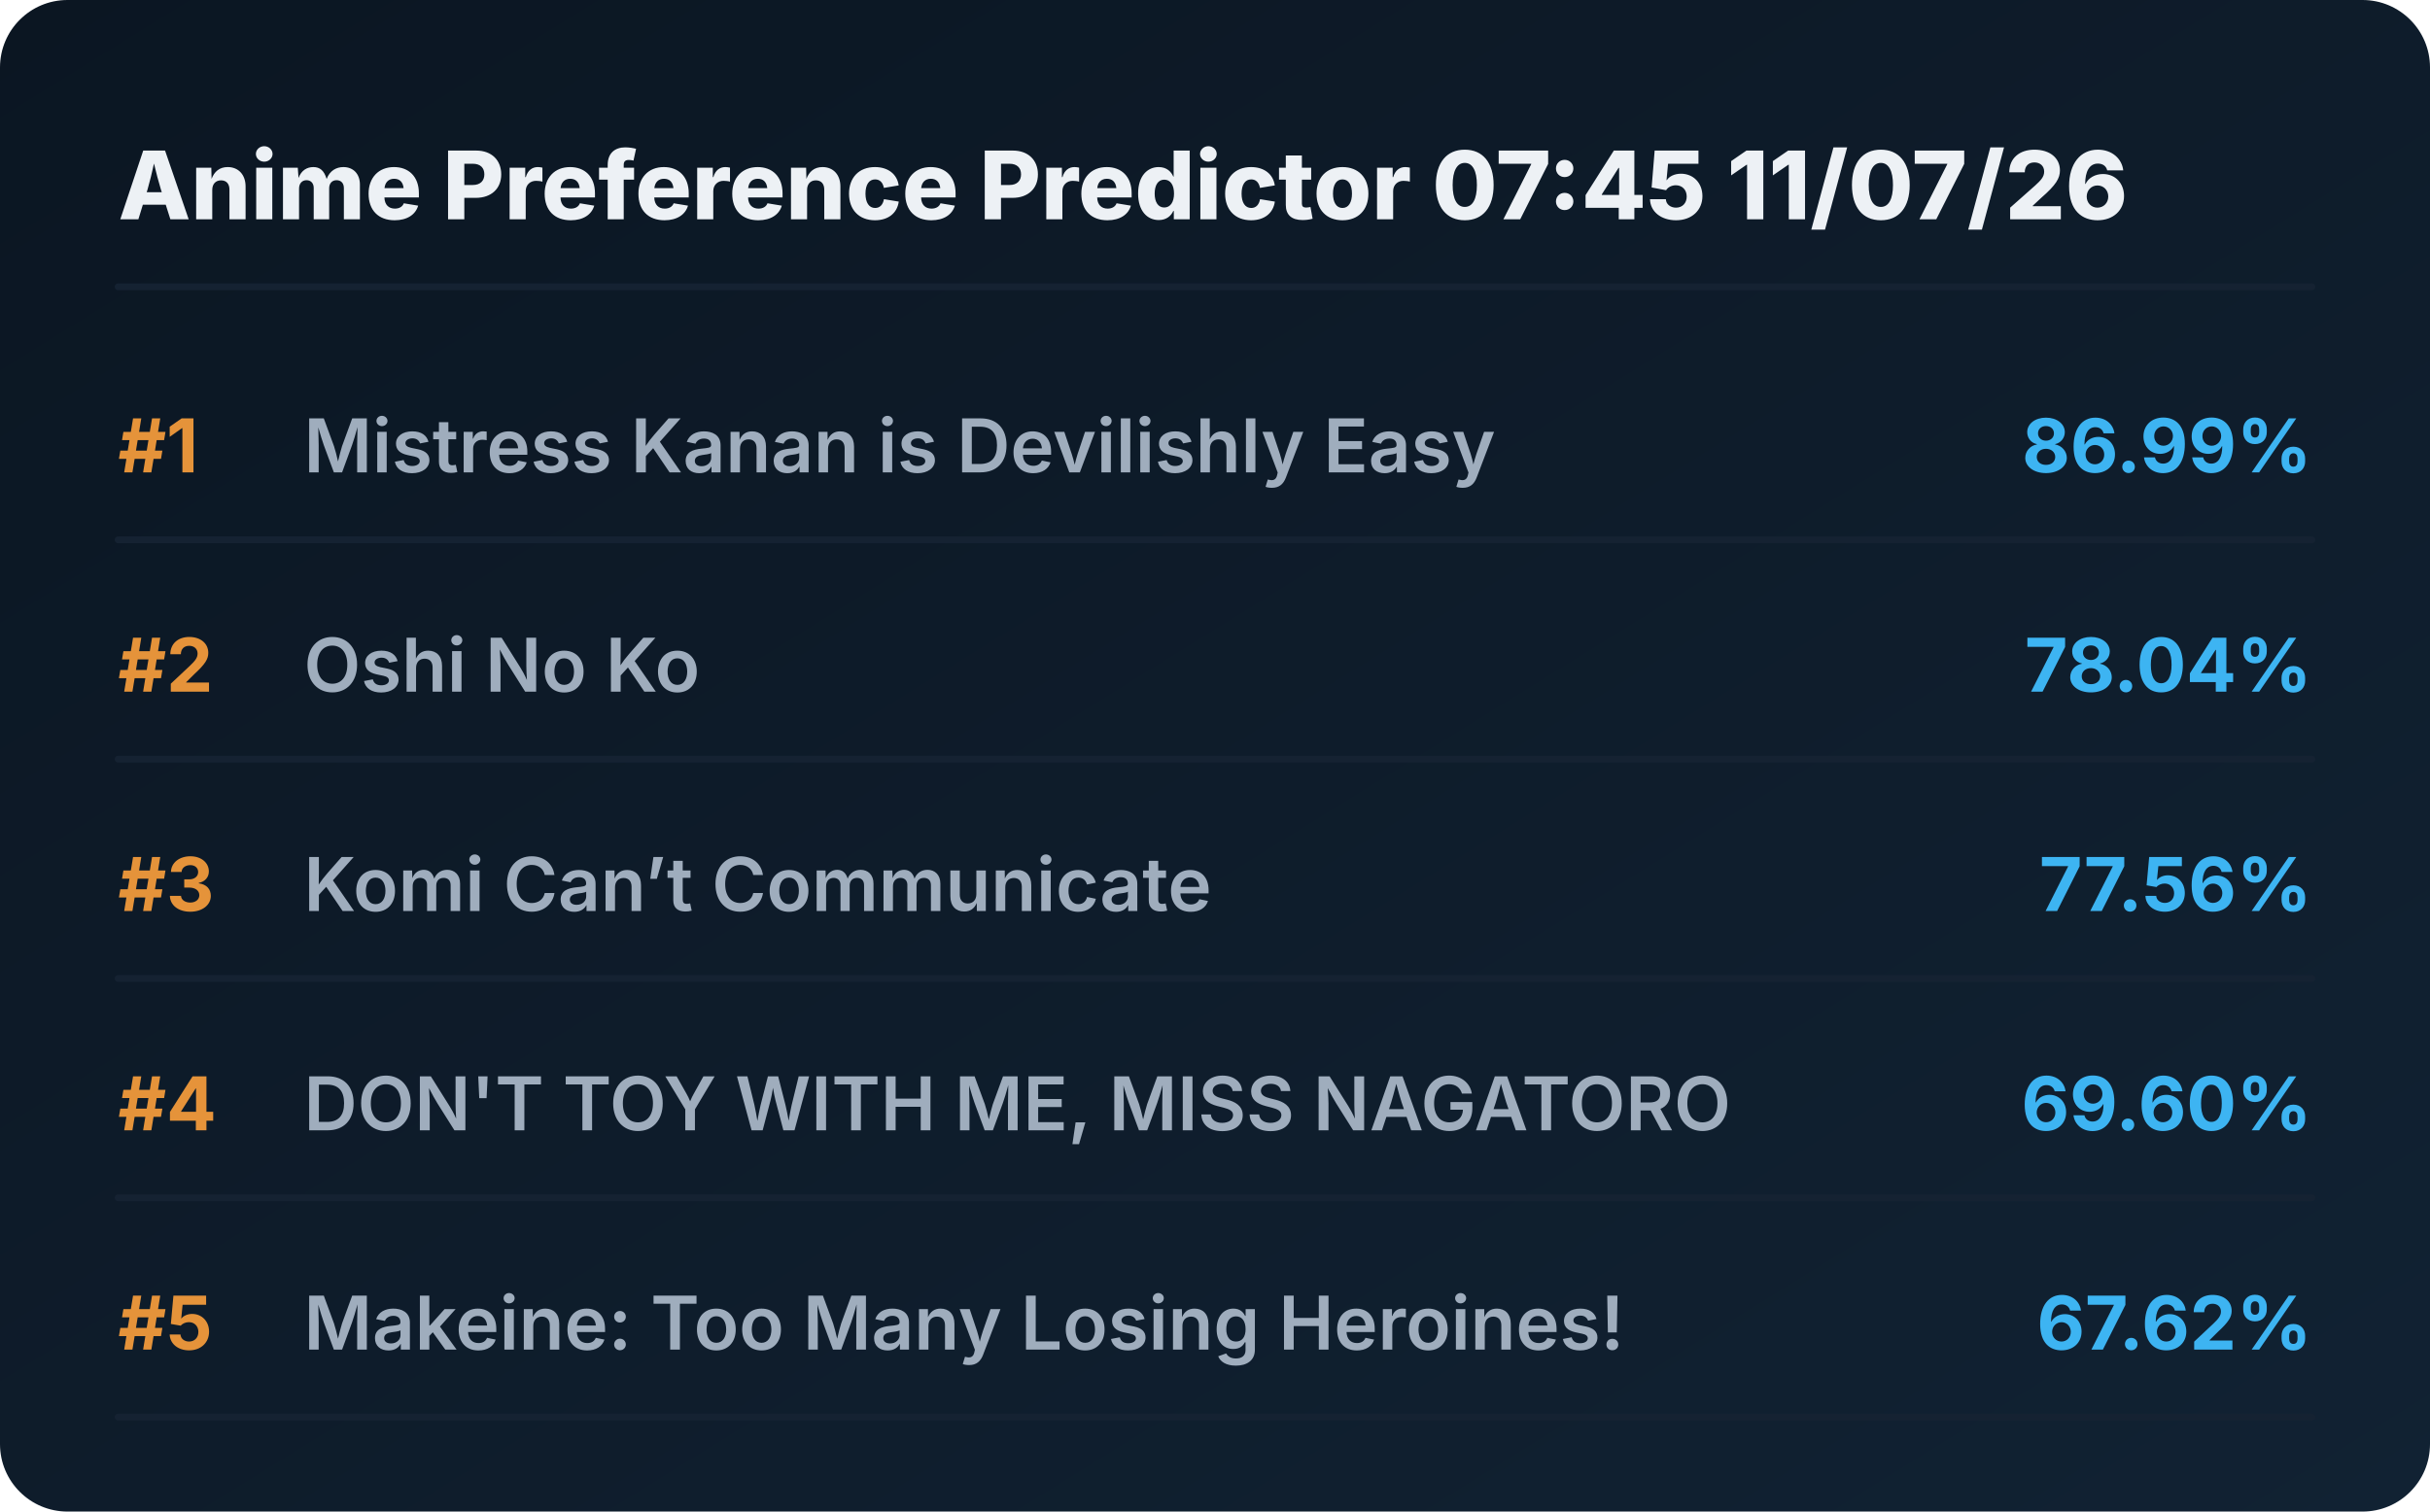
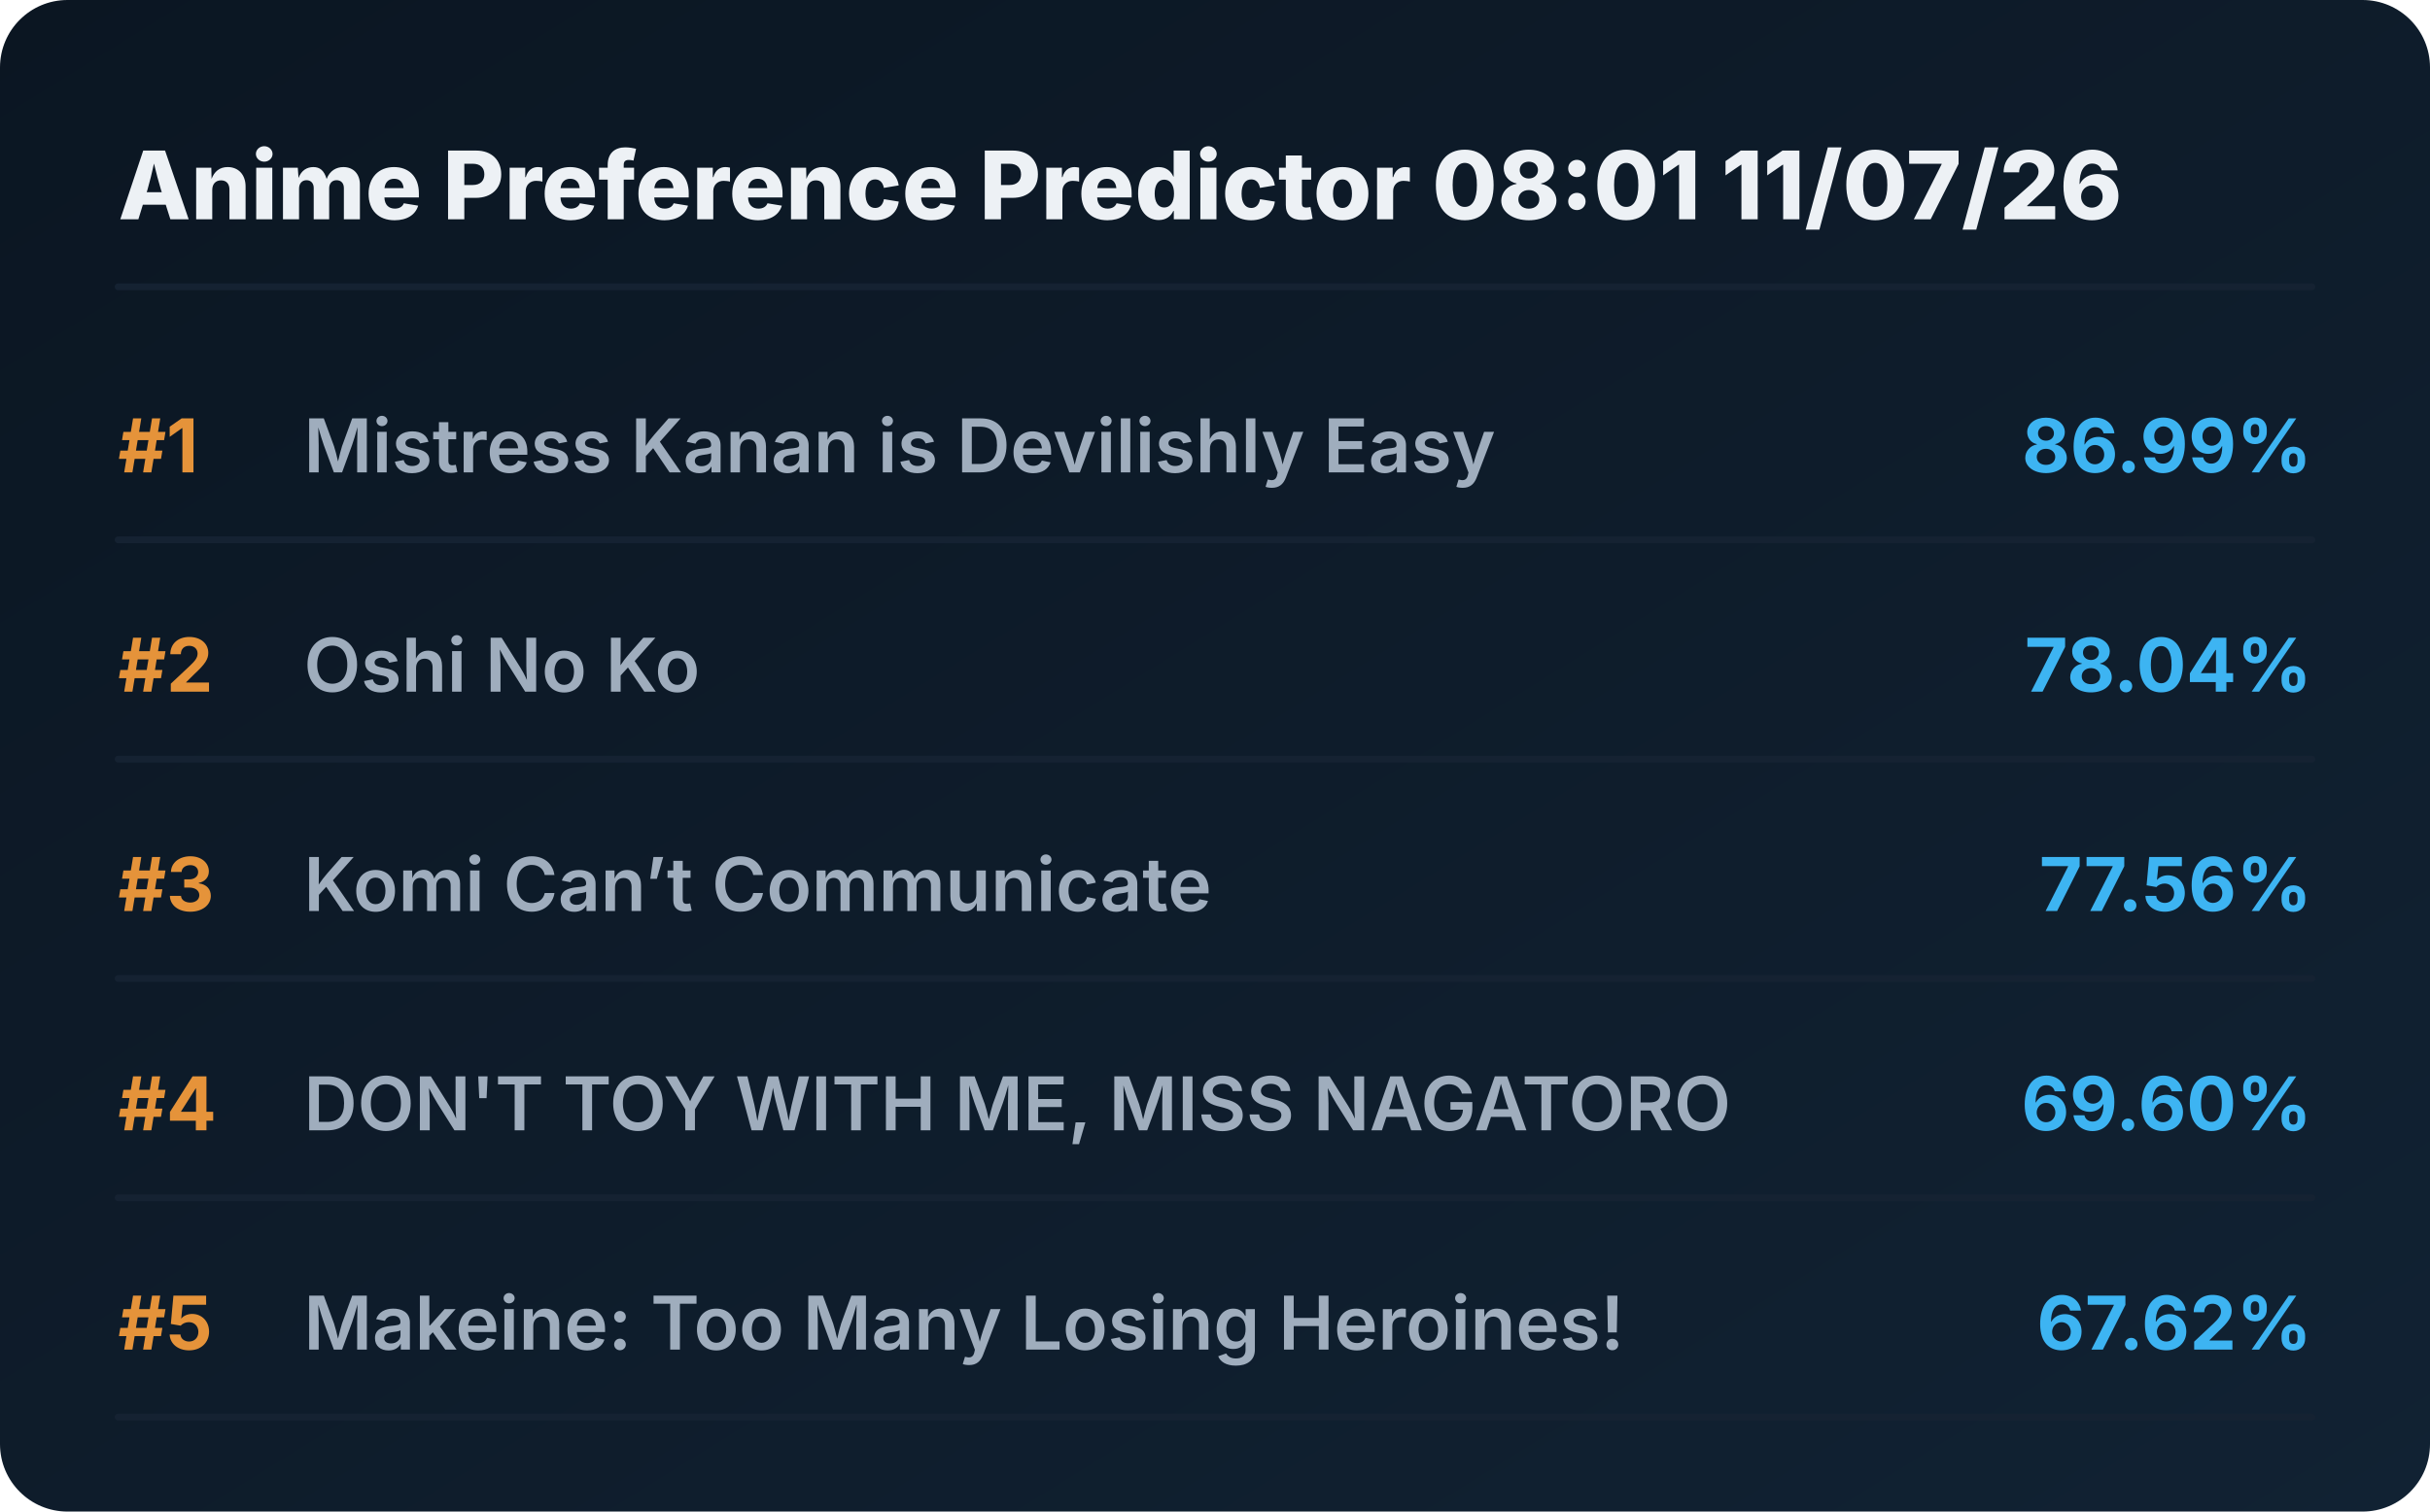
<svg xmlns="http://www.w3.org/2000/svg" viewBox="0 0 720 448" preserveAspectRatio="xMidYMid meet" style="width: 100%; height: auto; max-width: 720px;">
  <defs>
    <linearGradient id="boxGrad" x1="0%" y1="0%" x2="100%" y2="100%">
      <stop offset="0%" stop-color="#0b1622" />
      <stop offset="100%" stop-color="#112233" />
    </linearGradient>
    <clipPath id="titleClip">
      <rect x="90" y="0" width="510" height="100%" />
    </clipPath>
  </defs>
  <style>
    .bg { fill: url(#boxGrad); rx: 20px; }
    .header { font-family: 'Overpass', 'Inter', system-ui, sans-serif; font-weight: 800; font-size: 28px; fill: #edf1f5; }
    .rank { font-family: 'Overpass', 'Inter', system-ui, sans-serif; font-weight: 700; font-size: 22px; fill: #e5933a; }
    .title { font-family: 'Overpass', 'Inter', system-ui, sans-serif; font-weight: 600; font-size: 22px; fill: #9fadbd; }
    .score { font-family: 'Overpass', 'Inter', system-ui, sans-serif; font-weight: 700; font-size: 22px; fill: #3db4f2; }
    .line { stroke: #152232; stroke-width: 2; stroke-linecap: round; }
  </style>
  <rect class="bg" width="720" height="448" />
-   <text x="35" y="65" class="header">Anime Preference Predictor 07:45 11/07/26</text>
+   <text x="35" y="65" class="header">Anime Preference Predictor 08:01 11/07/26</text>
  <line x1="35" y1="85" x2="685" y2="85" class="line" />
  <g transform="translate(0, 0)">
    <text x="35" y="140" class="rank">#1</text>
    <text x="90" y="140" class="title">Mistress Kanan is Devilishly Easy</text>
    <text x="685" y="140" class="score" text-anchor="end">86.99%</text>
    <line x1="35" y1="160" x2="685" y2="160" class="line" />
  </g>
  <g transform="translate(0, 65)">
    <text x="35" y="140" class="rank">#2</text>
    <text x="90" y="140" class="title">Oshi No Ko</text>
    <text x="685" y="140" class="score" text-anchor="end">78.04%</text>
    <line x1="35" y1="160" x2="685" y2="160" class="line" />
  </g>
  <g transform="translate(0, 130)">
    <text x="35" y="140" class="rank">#3</text>
    <text x="90" y="140" class="title">Komi Can’t Communicate</text>
    <text x="685" y="140" class="score" text-anchor="end">77.56%</text>
    <line x1="35" y1="160" x2="685" y2="160" class="line" />
  </g>
  <g transform="translate(0, 195)">
    <text x="35" y="140" class="rank">#4</text>
    <text x="90" y="140" class="title">DON'T TOY WITH ME, MISS NAGATORO</text>
    <text x="685" y="140" class="score" text-anchor="end">69.60%</text>
    <line x1="35" y1="160" x2="685" y2="160" class="line" />
  </g>
  <g transform="translate(0, 260)">
    <text x="35" y="140" class="rank">#5</text>
    <text x="90" y="140" class="title">Makeine: Too Many Losing Heroines!</text>
    <text x="685" y="140" class="score" text-anchor="end">67.62%</text>
    <line x1="35" y1="160" x2="685" y2="160" class="line" />
  </g>
</svg>
